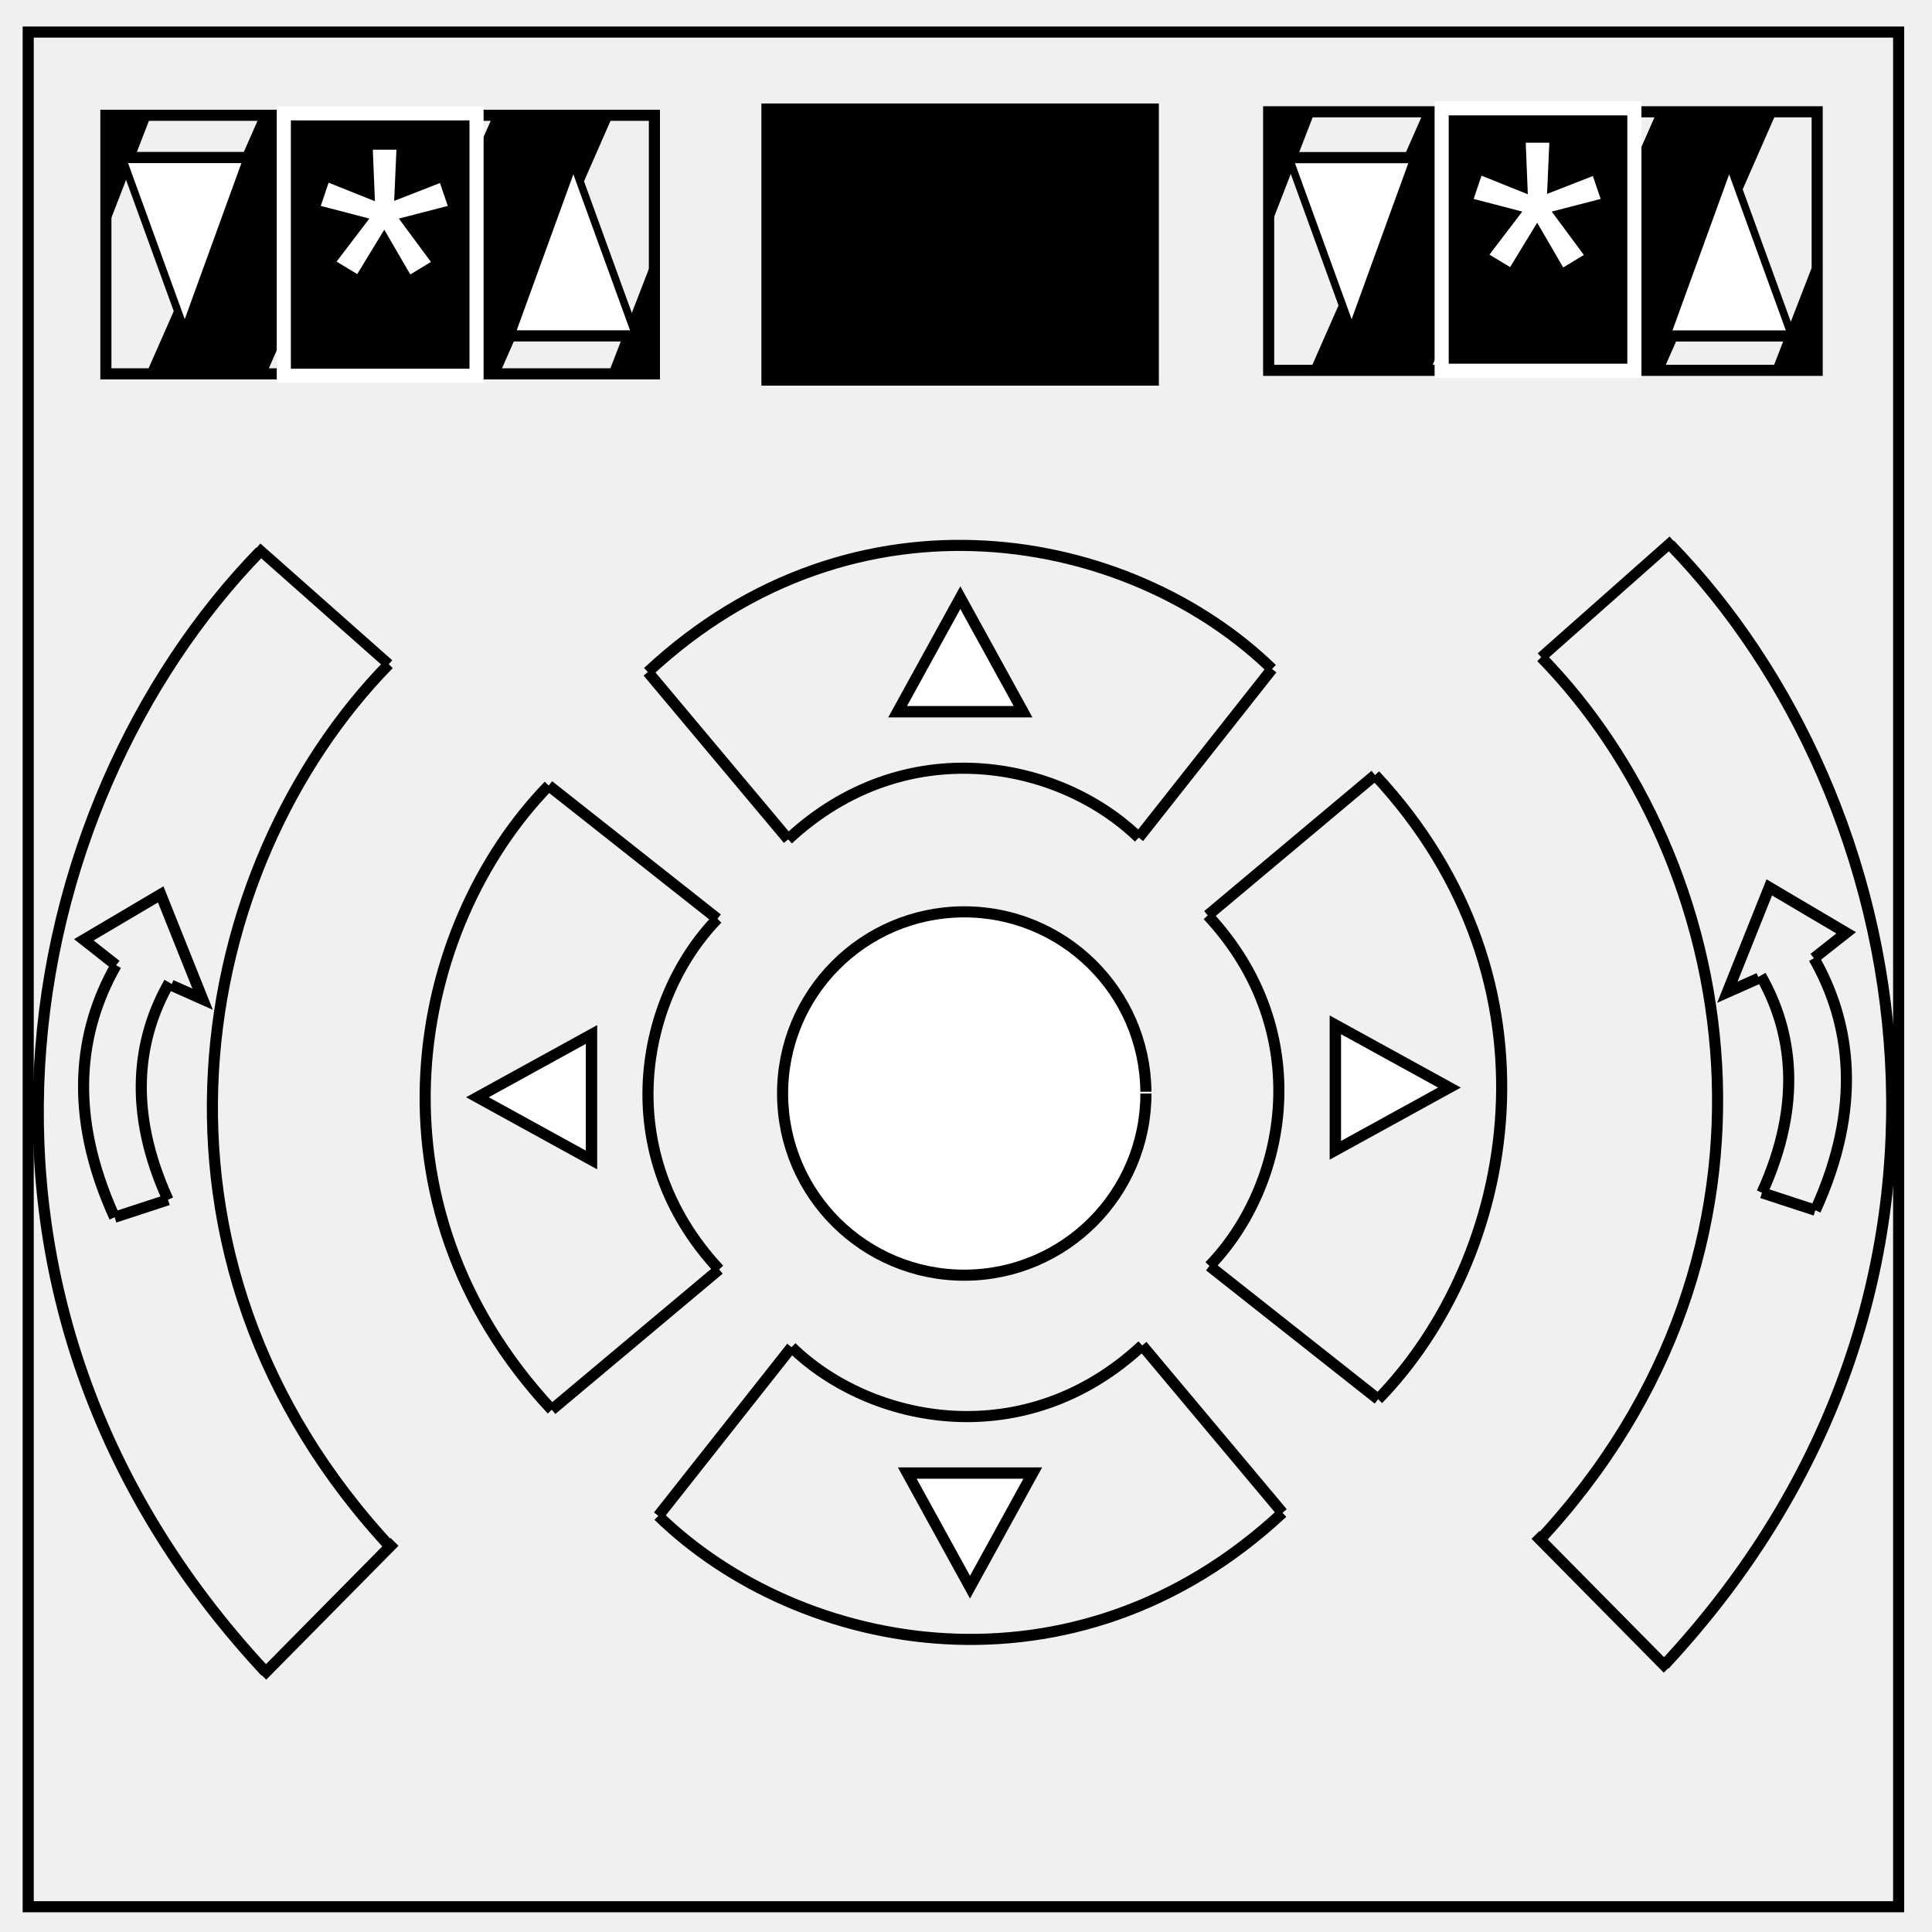
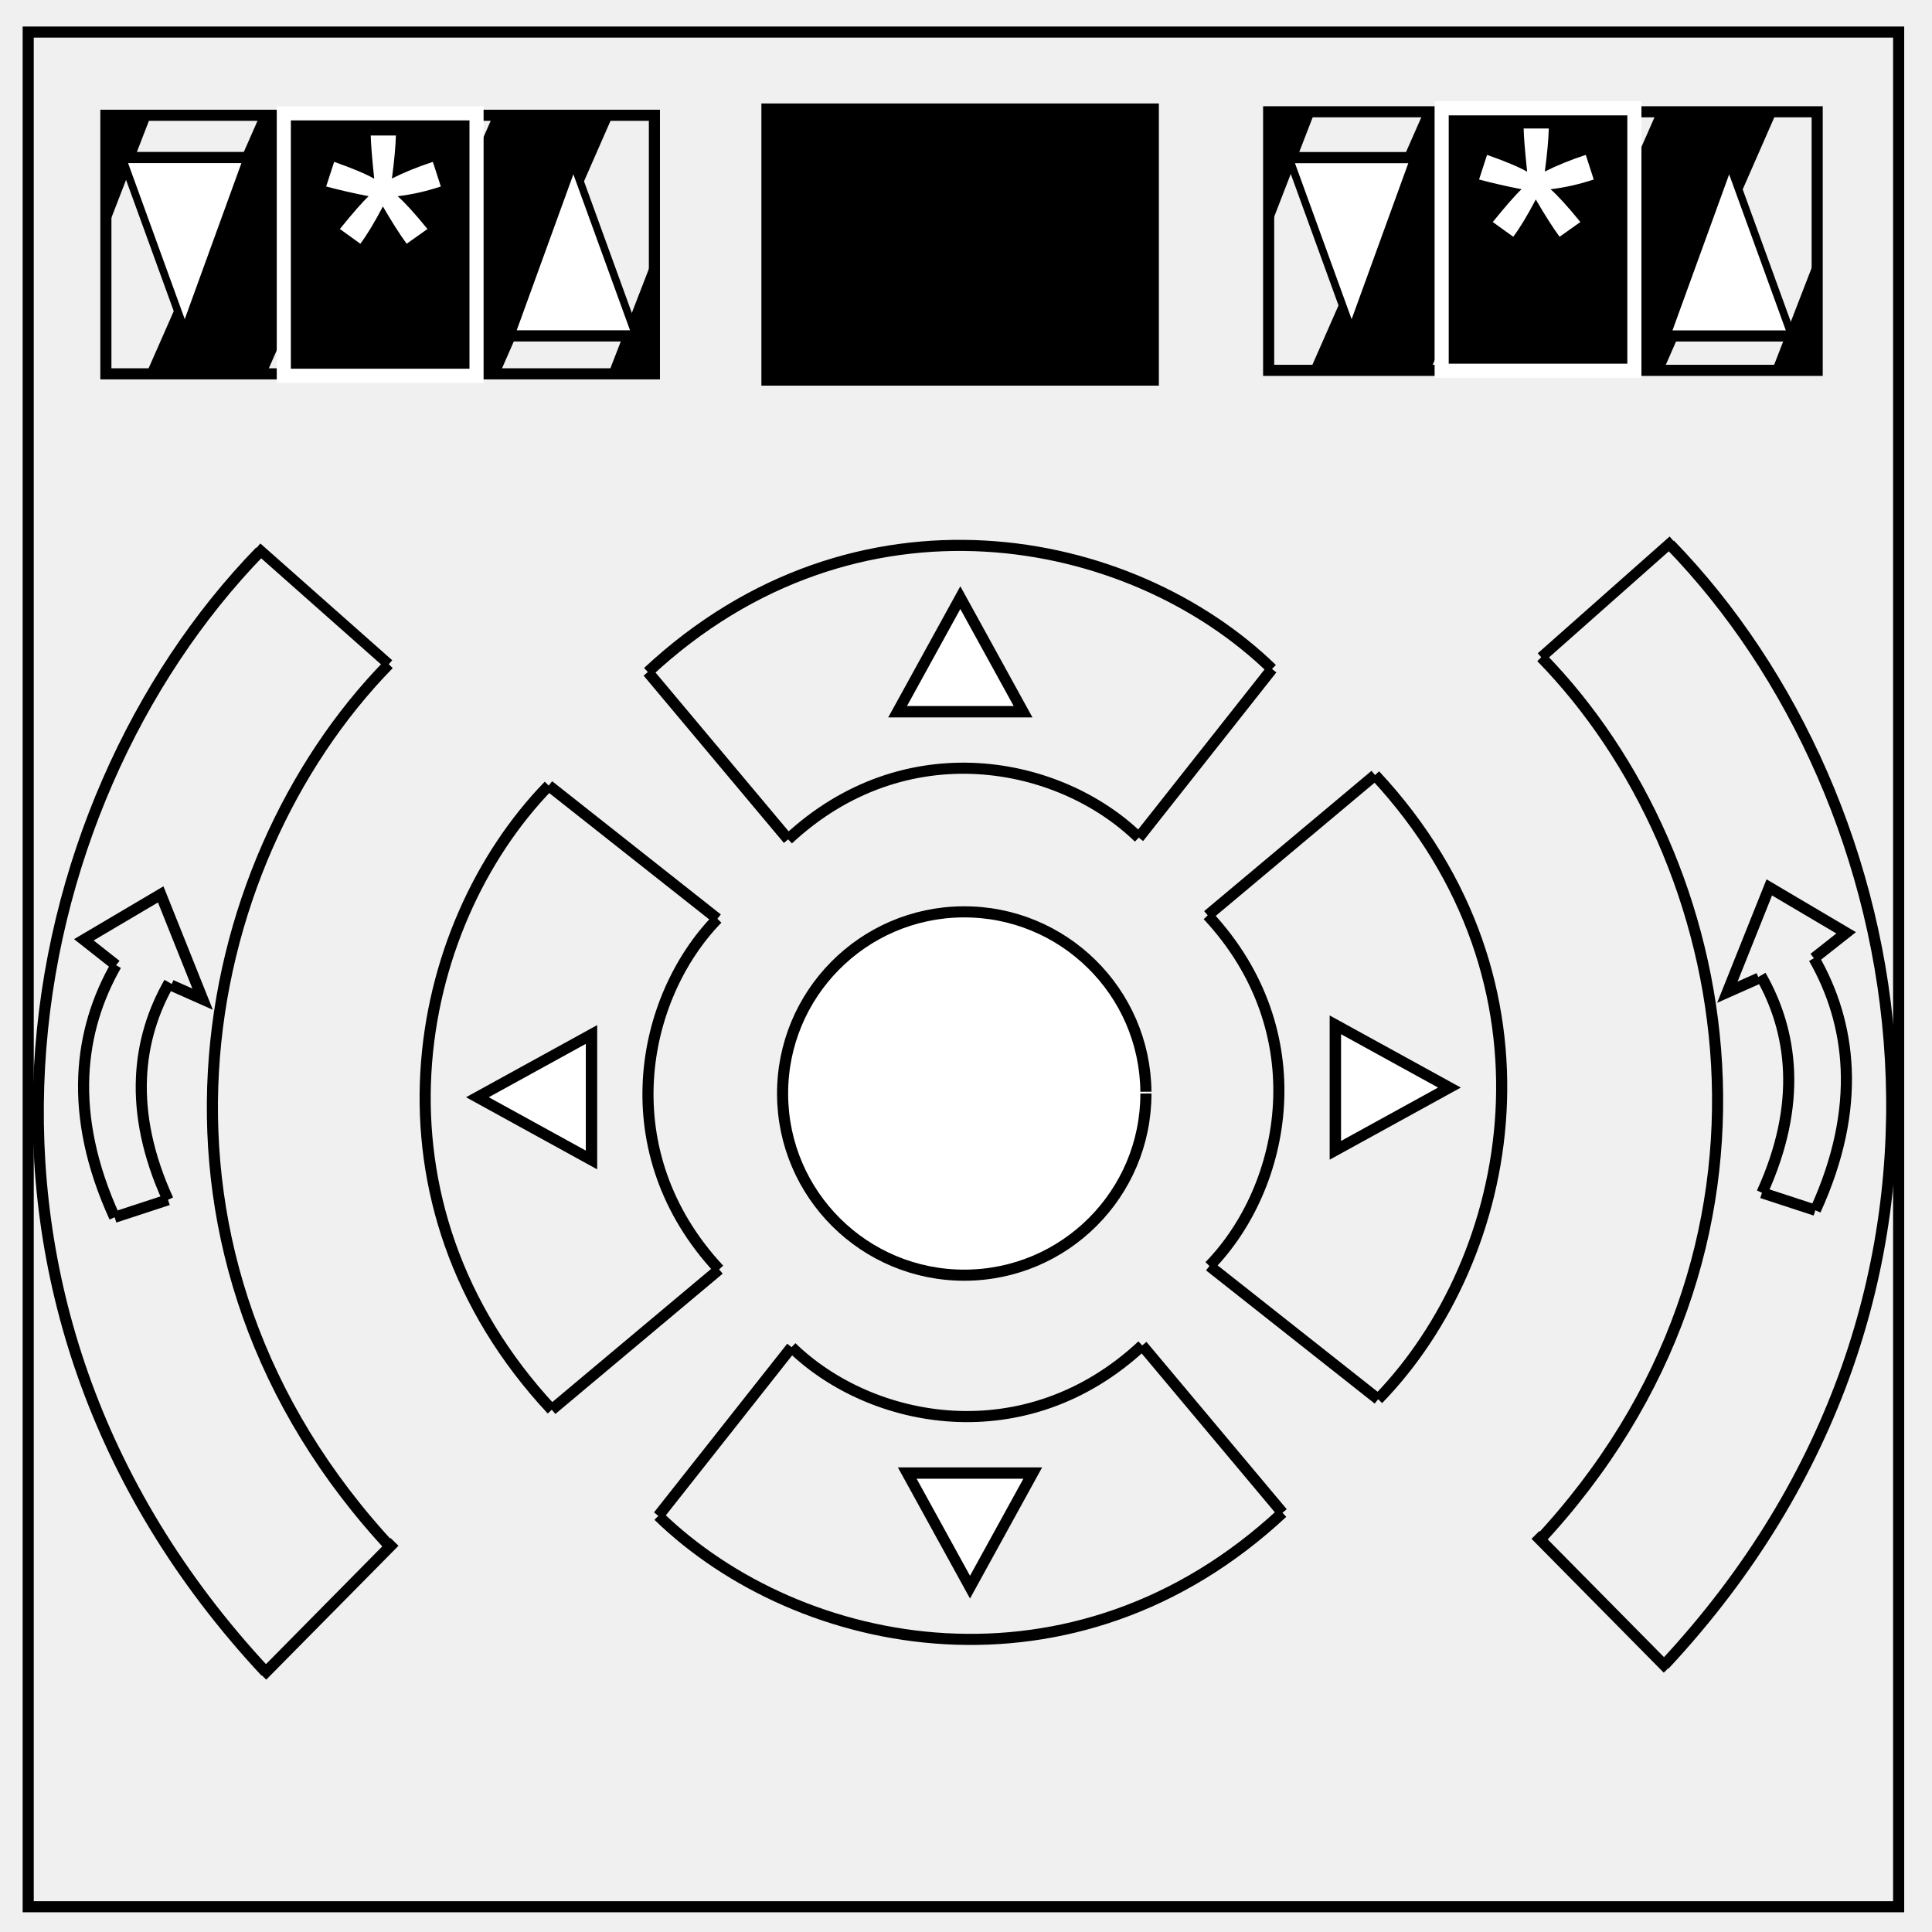
<svg xmlns="http://www.w3.org/2000/svg" viewBox="0 0 348 348" fill="none">
  <path d="M5.079 5.776h336.913v337.67H5.08z" stroke-width="2" stroke="#000" />
  <path fill="#000" stroke="#000" stroke-width="3.557" d="M138.923 20.416h68.036v47.269h-68.036z" />
-   <path stroke="#000" stroke-width="2" d="M19.072 20.765h98.803v46.572H19.072z" />
-   <path stroke="#000" stroke-width="2" d="M228.515 20.135h98.803v46.572h-98.803z" />
-   <path d="M26.872 67.337l19.945-45.312 20.766-.629-20.137 45.939z" fill="#000" stroke="#000" />
-   <path d="M68.872 67.337l19.945-45.312 20.766-.629-20.137 45.939z" fill="#000" stroke="#000" />
-   <path d="M19.072 20.765l7.358.631-7.551 19.508z" fill="#000" stroke="#000" />
-   <path d="M117.743 67.222l-7.358-.63 7.551-19.509z" fill="#000" stroke="#000" />
-   <path d="M236.448 66.821l19.944-45.31 20.767-.63-20.138 45.938z" fill="#000" stroke="#000" />
-   <path d="M278.448 66.821l19.944-45.31 20.767-.63-20.138 45.938z" fill="#000" stroke="#000" />
-   <path d="M228.647 20.25l7.359.63-7.552 19.509z" fill="#000" stroke="#000" />
-   <path d="M327.318 66.707l-7.358-.631 7.552-19.508z" fill="#000" stroke="#000" />
-   <path fill="#000" stroke="#fff" stroke-width="2.541" d="M51.122 20.416h34.714v47.269H51.122z" />
-   <path fill="#000" stroke="#fff" stroke-width="2.541" d="M259.678 19.51h34.714v47.269h-34.714z" />
-   <text style="line-height:1.25;-inkscape-font-specification:Arial" x="56.749" y="70.998" font-weight="400" font-size="64" font-family="Arial" letter-spacing="0" word-spacing="0" fill="#fff">
-     <tspan x="56.749" y="70.998">*</tspan>
-   </text>
-   <text y="69.74" x="264.416" style="line-height:1.25;-inkscape-font-specification:Arial" font-weight="400" font-size="64" font-family="Arial" letter-spacing="0" word-spacing="0" fill="#fff">
-     <tspan y="69.74" x="264.416">*</tspan>
-   </text>
+   <path stroke="#000" stroke-width="2" d="M19.072 20.765h98.803v46.572H19.072zM228.515 20.135h98.803v46.572h-98.803z" />
+   <path d="M26.872 67.337l19.945-45.312 20.766-.629-20.137 45.939zM68.872 67.337l19.945-45.312 20.766-.629-20.137 45.939zM19.072 20.765l7.358.631-7.551 19.508zM117.743 67.222l-7.358-.63 7.551-19.509zM236.448 66.821l19.944-45.31 20.767-.63-20.138 45.938zM278.448 66.821l19.944-45.31 20.767-.63-20.138 45.938zM228.647 20.25l7.359.63-7.552 19.509zM327.318 66.707l-7.358-.631 7.552-19.508z" fill="#000" stroke="#000" />
+   <path fill="#000" stroke="#fff" stroke-width="2.541" d="M51.122 20.416h34.714v47.269H51.122zM259.678 19.51h34.714v47.269h-34.714z" />
+   <g style="line-height:1.25;-inkscape-font-specification:Arial">
+     <path d="M58.749 33.592l1.438-4.438q4.968 1.75 7.218 3.032-.593-5.657-.625-7.782h4.532q-.094 3.094-.72 7.75 3.22-1.625 7.376-3l1.437 4.438q-3.968 1.312-7.781 1.75 1.906 1.656 5.375 5.906l-3.75 2.656q-1.812-2.468-4.281-6.718-2.313 4.406-4.063 6.718l-3.687-2.656q3.625-4.469 5.187-5.906-4.031-.781-7.656-1.75z" aria-label="*" font-weight="400" font-size="64" font-family="Arial" letter-spacing="0" word-spacing="0" fill="#fff" />
+   </g>
+   <g style="line-height:1.25;-inkscape-font-specification:Arial">
+     <path d="M266.416 32.334l1.437-4.438q4.97 1.75 7.22 3.031-.595-5.656-.626-7.78h4.531q-.093 3.093-.718 7.75 3.218-1.626 7.375-3l1.437 4.437q-3.969 1.312-7.781 1.75 1.906 1.656 5.375 5.906l-3.75 2.656q-1.813-2.469-4.281-6.719-2.313 4.407-4.063 6.72l-3.687-2.657q3.625-4.469 5.187-5.906-4.031-.782-7.656-1.75z" aria-label="*" font-weight="400" font-size="64" font-family="Arial" letter-spacing="0" word-spacing="0" fill="#fff" />
+   </g>
  <path d="M56.637 157.324l14.17 24.542h-28.34z" transform="matrix(.79757 0 0 -1.26793 -11.895 258.97)" fill="#fff" stroke="#000" stroke-width="1.586" />
  <path transform="matrix(.79757 0 0 -1.26793 198.29 258.983)" d="M56.637 157.324l14.17 24.542h-28.34z" fill="#fff" stroke="#000" stroke-width="1.586" />
  <path transform="matrix(.79757 0 0 1.26793 58.105 -170.092)" d="M56.637 157.324l14.17 24.542h-28.34z" fill="#fff" stroke="#000" stroke-width="1.586" />
  <path d="M56.637 157.324l14.17 24.542h-28.34z" transform="matrix(.79757 0 0 1.26793 266.29 -170.08)" fill="#fff" stroke="#000" stroke-width="1.586" />
  <path d="M206.409 196.97a32.723 32.723 0 01-32.643 32.722 32.723 32.723 0 01-32.804-32.562 32.723 32.723 0 0132.482-32.883 32.723 32.723 0 0132.963 32.4" fill="#fff" stroke="#000" stroke-width="2" />
-   <path d="M141.964 151.189c21.052-19.634 48.817-14.245 63.157-.311" stroke="#000" stroke-width="2" />
-   <path d="M116.695 121.048c37.475-34.948 86.9-25.355 112.424-.553" stroke="#000" stroke-width="2" />
-   <path d="M141.964 151.189l-25.27-30.14" stroke="#000" stroke-width="2" />
-   <path d="M205.12 150.878l24-30.383" stroke="#000" stroke-width="2" />
+   <path d="M141.964 151.189c21.052-19.634 48.817-14.245 63.157-.311M116.695 121.048c37.475-34.948 86.9-25.355 112.424-.553M141.964 151.189l-25.27-30.14M205.12 150.878l24-30.383" stroke="#000" stroke-width="2" />
  <path transform="matrix(.79757 0 0 .83735 127.808 -24.085)" d="M56.637 157.324l14.17 24.542h-28.34z" fill="#fff" stroke="#000" stroke-width="2.447" />
-   <path d="M217.542 164.88c19.633 21.053 14.244 48.818.311 63.157" stroke="#000" stroke-width="2" />
-   <path d="M247.682 139.611c34.949 37.475 25.356 86.9.554 112.425" stroke="#000" stroke-width="2" />
-   <path d="M217.542 164.88l30.14-25.269" stroke="#000" stroke-width="2" />
-   <path d="M217.853 228.037l30.383 24" stroke="#000" stroke-width="2" />
+   <path d="M217.542 164.88c19.633 21.053 14.244 48.818.311 63.157M247.682 139.611c34.949 37.475 25.356 86.9.554 112.425M217.542 164.88l30.14-25.269M217.853 228.037l30.383 24" stroke="#000" stroke-width="2" />
  <path d="M56.637 157.324l14.17 24.542h-28.34z" transform="matrix(0 .79757 -.83735 0 392.815 150.725)" fill="#fff" stroke="#000" stroke-width="2.447" />
-   <path d="M205.738 242.347c-21.052 19.633-48.818 14.244-63.157.31" stroke="#000" stroke-width="2" />
-   <path d="M231.007 272.487c-37.475 34.949-86.9 25.356-112.425.553" stroke="#000" stroke-width="2" />
-   <path d="M205.738 242.347l25.27 30.14" stroke="#000" stroke-width="2" />
-   <path d="M142.581 242.658l-23.998 30.382" stroke="#000" stroke-width="2" />
+   <path d="M205.738 242.347c-21.052 19.633-48.818 14.244-63.157.31M231.007 272.487c-37.475 34.949-86.9 25.356-112.425.553M205.738 242.347l25.27 30.14M142.581 242.658l-23.998 30.382" stroke="#000" stroke-width="2" />
  <path d="M56.637 157.324l14.17 24.542h-28.34z" transform="matrix(-.79757 0 0 -.83735 219.894 417.62)" fill="#fff" stroke="#000" stroke-width="2.447" />
-   <path d="M129.53 228.655c-19.633-21.052-14.244-48.818-.31-63.157" stroke="#000" stroke-width="2" />
-   <path d="M99.39 253.924c-34.948-37.475-25.355-86.9-.553-112.425" stroke="#000" stroke-width="2" />
-   <path d="M129.53 228.655l-30.14 25.27" stroke="#000" stroke-width="2" />
-   <path d="M129.22 165.498L98.836 141.5" stroke="#000" stroke-width="2" />
+   <path d="M129.53 228.655c-19.633-21.052-14.244-48.818-.31-63.157M99.39 253.924c-34.948-37.475-25.355-86.9-.553-112.425M129.53 228.655l-30.14 25.27M129.22 165.498L98.836 141.5" stroke="#000" stroke-width="2" />
  <path transform="matrix(0 -.79757 .83735 0 -45.743 242.81)" d="M56.637 157.324l14.17 24.542h-28.34z" fill="#fff" stroke="#000" stroke-width="2.447" />
  <g stroke="#000">
-     <path d="M70.815 279.19c-49.886-53.183-36.193-123.324-.79-159.547" stroke-width="2" />
-     <path d="M47.835 301.141C-14.9 233.871 2.32 145.15 46.842 99.331" stroke-width="2" />
-     <path d="M71.064 277.732l-23.82 24.114" stroke-width="2" />
+     <path d="M70.815 279.19c-49.886-53.183-36.193-123.324-.79-159.547M47.835 301.141C-14.9 233.871 2.32 145.15 46.842 99.331M71.064 277.732l-23.82 24.114" stroke-width="2" />
    <path d="M70.025 119.643L46.271 98.608" stroke-width="1.899" />
-     <path d="M20.645 219.257c-8.544-18.709-6.36-33.817.265-45.4" stroke-width="2" />
-     <path d="M30.263 216.107c-7.362-16.12-5.48-29.138.228-39.12" stroke-width="2" />
-     <path d="M20.645 219.257l9.618-3.15" stroke-width="2" />
+     <path d="M20.645 219.257c-8.544-18.709-6.36-33.817.265-45.4M30.263 216.107c-7.362-16.12-5.48-29.138.228-39.12M20.645 219.257l9.618-3.15" stroke-width="2" />
    <path d="M20.91 173.857l-5.807-4.577 13.845-8.18 7.551 18.878-5.664-2.517" stroke-width="2" />
  </g>
  <g stroke="#000">
-     <path d="M276.824 277.93c49.886-53.181 36.193-123.322.79-159.545" stroke-width="2" />
-     <path d="M299.804 299.883c62.735-67.27 45.515-155.992.993-201.81" stroke-width="2" />
-     <path d="M276.574 276.473l23.82 24.114" stroke-width="2" />
+     <path d="M276.824 277.93c49.886-53.181 36.193-123.322.79-159.545M299.804 299.883c62.735-67.27 45.515-155.992.993-201.81M276.574 276.473l23.82 24.114" stroke-width="2" />
    <path d="M277.614 118.385l23.754-21.036" stroke-width="1.899" />
-     <path d="M326.994 217.998c8.544-18.708 6.36-33.816-.265-45.4" stroke-width="2" />
-     <path d="M317.376 214.848c7.362-16.12 5.48-29.138-.228-39.119" stroke-width="2" />
-     <path d="M326.994 217.998l-9.618-3.15" stroke-width="2" />
+     <path d="M326.994 217.998c8.544-18.708 6.36-33.816-.265-45.4M317.376 214.848c7.362-16.12 5.48-29.138-.228-39.119M326.994 217.998l-9.618-3.15" stroke-width="2" />
    <path d="M326.73 172.599l5.806-4.577-13.845-8.181-7.551 18.879 5.663-2.517" stroke-width="2" />
  </g>
</svg>
